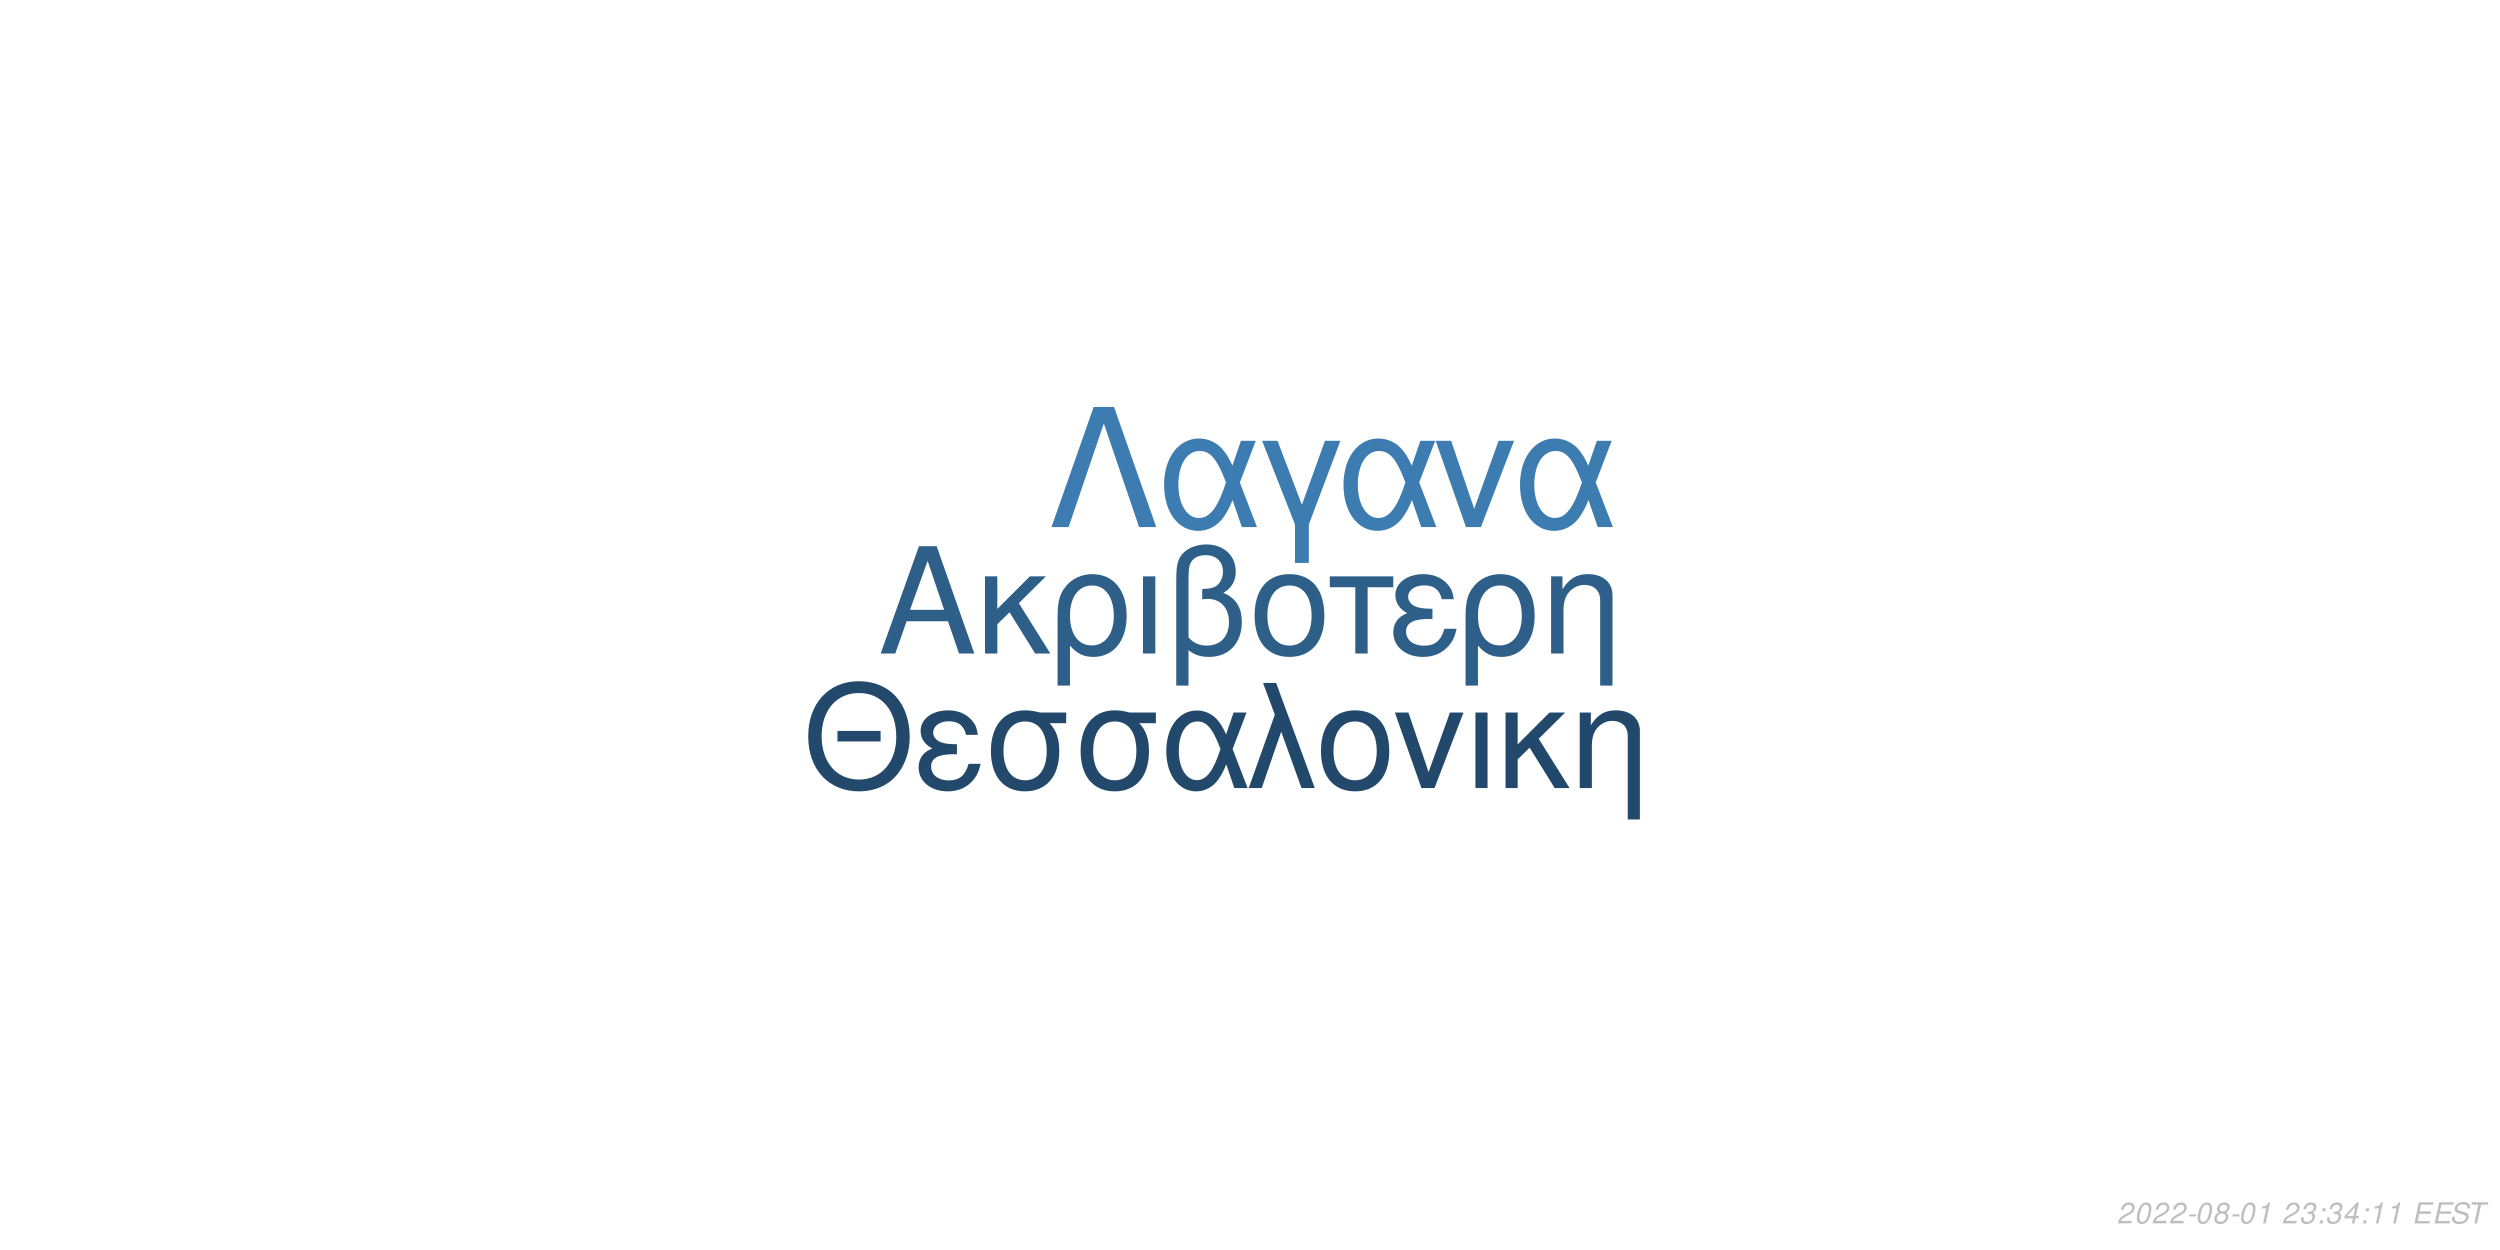
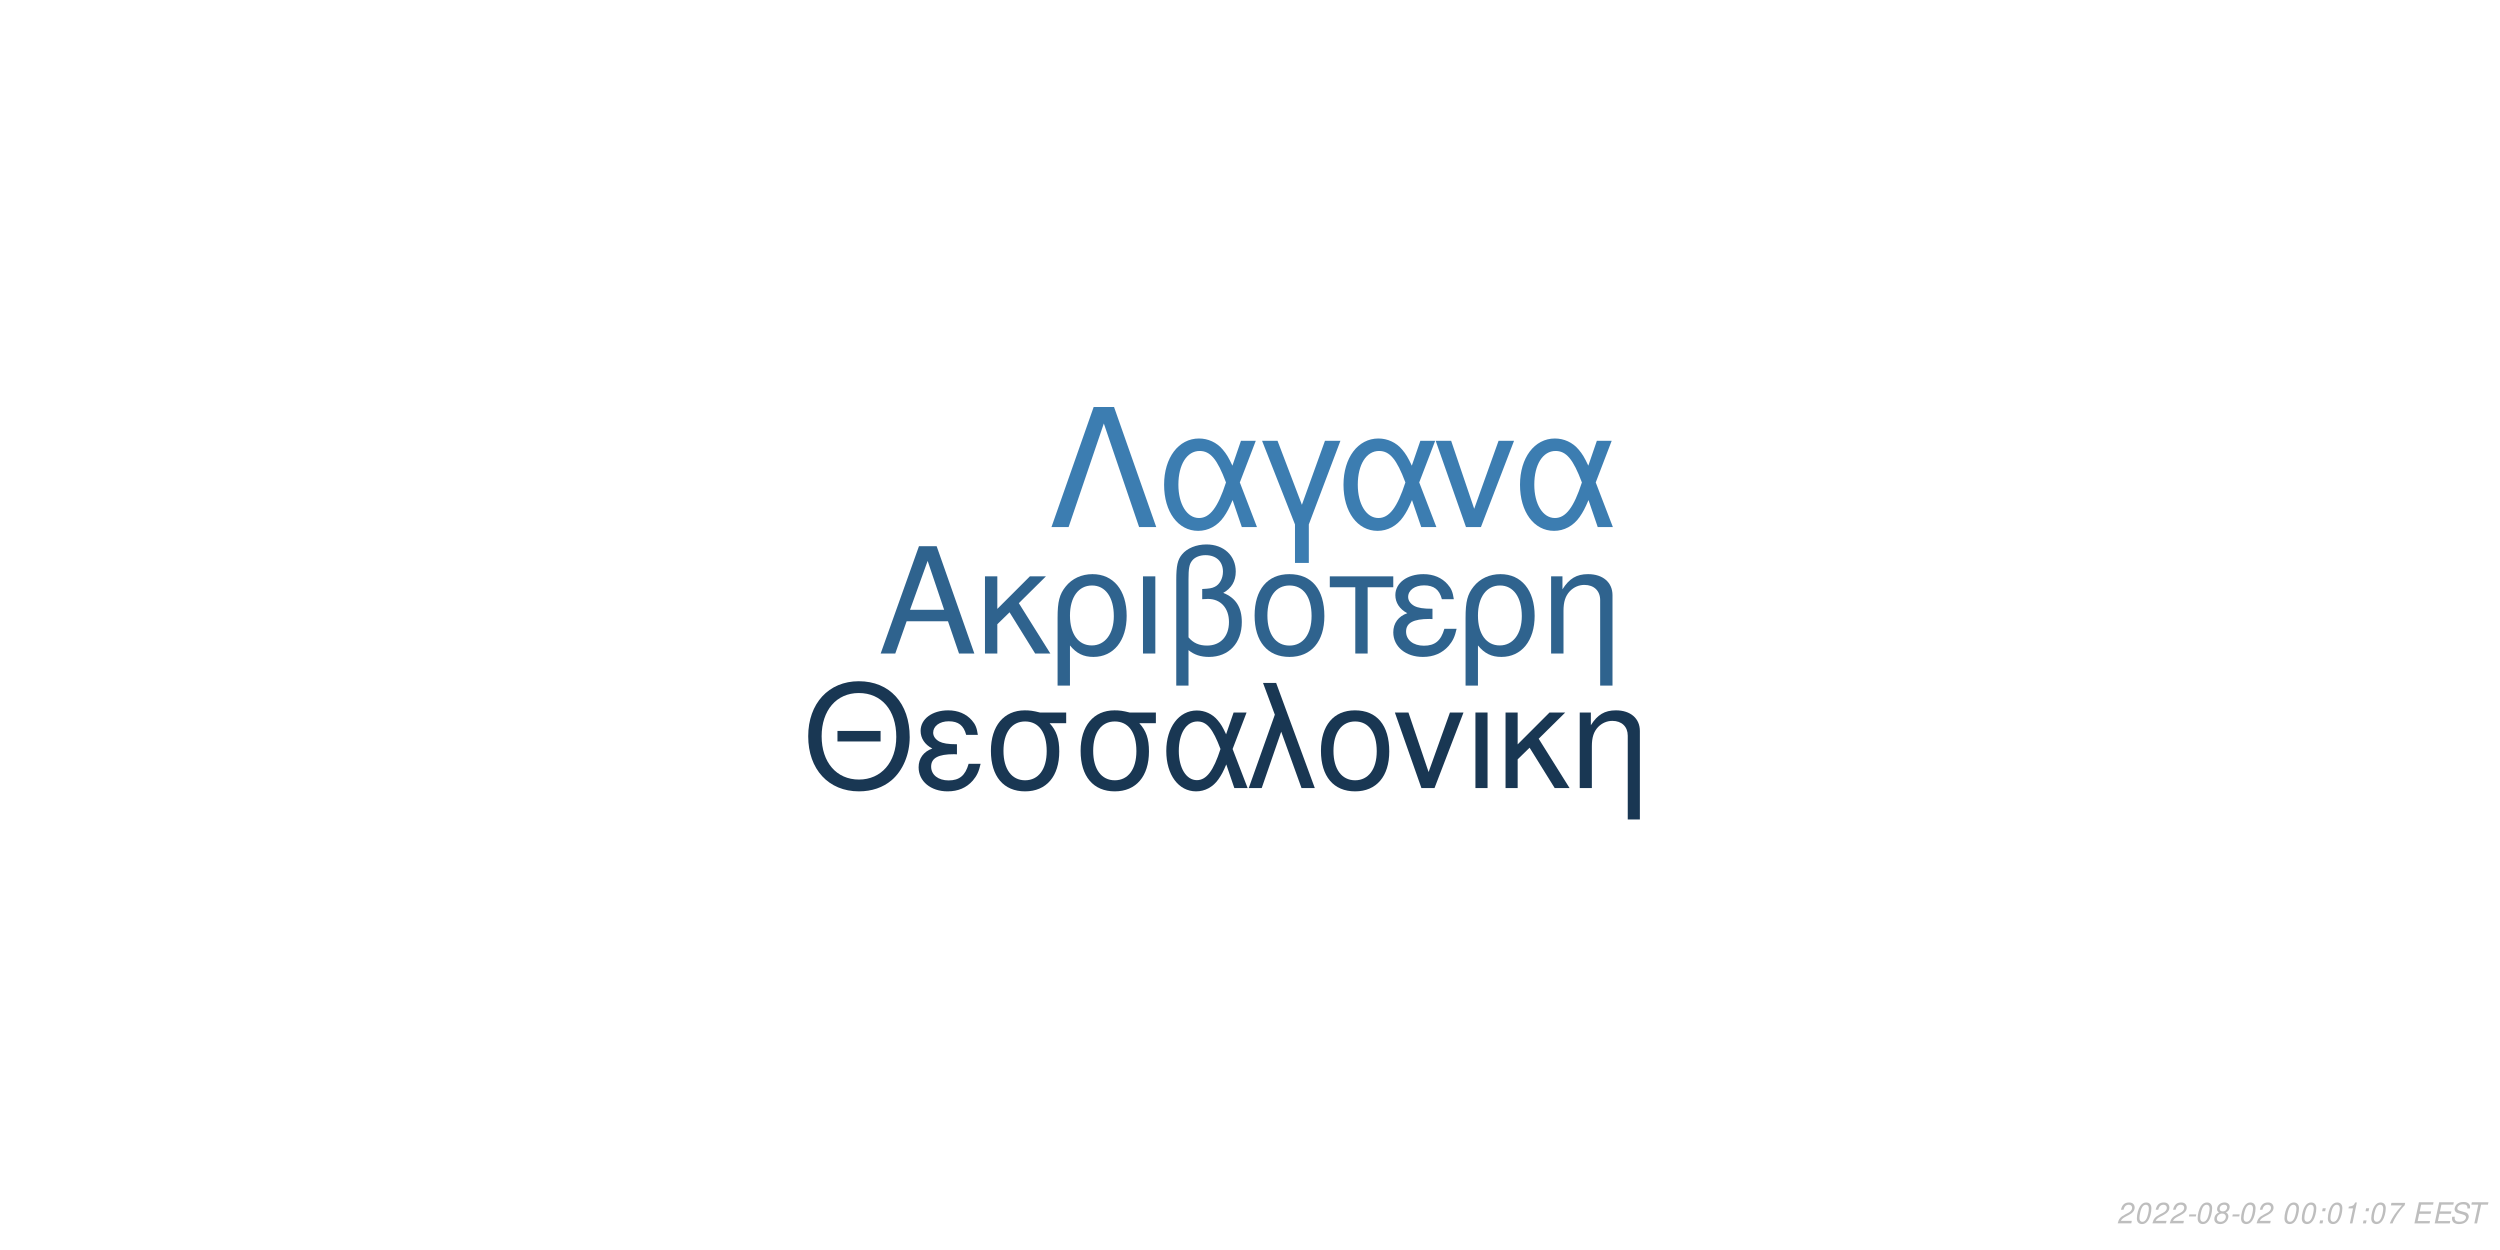
<svg xmlns="http://www.w3.org/2000/svg" xmlns:xlink="http://www.w3.org/1999/xlink" width="864pt" height="432pt" viewBox="0 0 864 432" version="1.1">
  <defs>
    <g>
      <symbol overflow="visible" id="glyph0-0">
        <path style="stroke:none;" d="" />
      </symbol>
      <symbol overflow="visible" id="glyph0-1">
        <path style="stroke:none;" d="M 24.125 -11.141 L 27.938 0 L 33.234 0 L 20.203 -37.094 L 14.094 -37.094 L 0.859 0 L 5.906 0 L 9.828 -11.141 Z M 22.797 -15.109 L 11 -15.109 L 17.094 -32.016 Z M 22.797 -15.109 " />
      </symbol>
      <symbol overflow="visible" id="glyph0-2">
        <path style="stroke:none;" d="M 7.172 -15.422 L 7.172 -26.672 L 2.906 -26.672 L 2.906 0 L 7.172 0 L 7.172 -10.125 L 11.406 -14.25 L 20.25 0 L 25.5 0 L 14.609 -17.406 L 23.969 -26.672 L 18.422 -26.672 Z M 7.172 -15.422 " />
      </symbol>
      <symbol overflow="visible" id="glyph0-3">
        <path style="stroke:none;" d="M 3 11.094 L 7.281 11.094 L 7.281 -2.797 C 9.516 -0.047 11.953 1.172 15.375 1.172 C 22.344 1.172 26.875 -4.422 26.875 -13.031 C 26.875 -21.891 22.297 -27.438 15.062 -27.438 C 11.297 -27.438 7.984 -25.906 5.797 -23.156 C 3.672 -20.516 3 -17.969 3 -12.359 Z M 14.906 -23.516 C 19.547 -23.516 22.438 -19.438 22.438 -12.922 C 22.438 -6.812 19.391 -2.797 14.812 -2.797 C 10.172 -2.797 7.281 -6.766 7.281 -13.125 C 7.281 -19.484 10.234 -23.516 14.906 -23.516 Z M 14.906 -23.516 " />
      </symbol>
      <symbol overflow="visible" id="glyph0-4">
        <path style="stroke:none;" d="M 3.516 0 L 7.781 0 L 7.781 -26.672 L 3.516 -26.672 Z M 3.516 0 " />
      </symbol>
      <symbol overflow="visible" id="glyph0-5">
        <path style="stroke:none;" d="M 4.016 11.094 L 8.25 11.094 L 8.25 -1.172 C 10.172 0.406 12.422 1.172 15.312 1.172 C 22.188 1.172 26.672 -3.609 26.672 -10.891 C 26.672 -15.984 24.578 -19.234 20.25 -20.969 C 23.109 -22.547 24.578 -25.031 24.578 -28.344 C 24.578 -33.844 20.406 -37.703 14.453 -37.703 C 10.938 -37.703 7.734 -36.391 6 -34.25 C 4.484 -32.422 4.016 -30.328 4.016 -25.391 Z M 8.25 -25.656 C 8.25 -29.359 8.5 -30.844 9.469 -32.062 C 10.375 -33.281 12.156 -34 14.094 -34 C 17.812 -34 20.156 -31.812 20.156 -28.297 C 20.156 -25.953 18.984 -23.812 17.297 -23.047 C 16.281 -22.547 15.469 -22.438 12.984 -22.297 L 12.984 -18.781 C 13.734 -18.828 14.344 -18.875 14.969 -18.875 C 19.344 -18.875 22.234 -15.719 22.234 -10.891 C 22.234 -5.906 19.281 -2.75 14.656 -2.75 C 11.953 -2.75 9.922 -3.609 8.25 -5.594 Z M 8.25 -25.656 " />
      </symbol>
      <symbol overflow="visible" id="glyph0-6">
        <path style="stroke:none;" d="M 14.094 -27.438 C 6.562 -27.438 2.094 -22.094 2.094 -13.125 C 2.094 -4.125 6.562 1.172 14.141 1.172 C 21.672 1.172 26.203 -4.172 26.203 -12.922 C 26.203 -22.188 21.828 -27.438 14.094 -27.438 Z M 14.141 -23.516 C 18.938 -23.516 21.781 -19.594 21.781 -12.984 C 21.781 -6.672 18.828 -2.75 14.141 -2.75 C 9.422 -2.75 6.516 -6.672 6.516 -13.125 C 6.516 -19.594 9.422 -23.516 14.141 -23.516 Z M 14.141 -23.516 " />
      </symbol>
      <symbol overflow="visible" id="glyph0-7">
        <path style="stroke:none;" d="M 7.891 0 L 12.156 0 L 12.156 -22.906 L 21.016 -22.906 L 21.016 -26.672 L -0.922 -26.672 L -0.922 -22.906 L 7.891 -22.906 Z M 7.891 0 " />
      </symbol>
      <symbol overflow="visible" id="glyph0-8">
        <path style="stroke:none;" d="M 14.562 -15.469 C 11.344 -15.469 9.562 -15.781 8.297 -16.438 C 6.922 -17.203 6.156 -18.328 6.156 -19.547 C 6.156 -21.891 8.453 -23.562 11.656 -23.562 C 15.062 -23.562 16.953 -22.094 17.812 -18.781 L 21.938 -18.781 C 21.578 -21.266 21.062 -22.5 19.797 -23.922 C 17.812 -26.203 14.906 -27.438 11.453 -27.438 C 5.797 -27.438 1.734 -24.375 1.734 -20.203 C 1.734 -17.609 3.156 -15.375 5.859 -13.938 C 2.797 -12.875 1.016 -10.484 1.016 -7.328 C 1.016 -2.391 5.297 1.172 11.25 1.172 C 14.969 1.172 17.906 -0.109 20.156 -2.641 C 21.578 -4.328 22.297 -5.797 22.906 -8.547 L 18.672 -8.547 C 17.5 -4.422 15.422 -2.703 11.609 -2.703 C 7.938 -2.703 5.438 -4.688 5.438 -7.578 C 5.438 -10.578 7.938 -11.953 13.484 -11.953 C 13.641 -11.953 14.094 -11.953 14.562 -11.906 Z M 14.562 -15.469 " />
      </symbol>
      <symbol overflow="visible" id="glyph0-9">
        <path style="stroke:none;" d="M 3.562 -26.672 L 3.562 0 L 7.844 0 L 7.844 -14.703 C 7.844 -17.906 8.5 -19.891 10.031 -21.531 C 11.406 -22.953 13.188 -23.719 15.062 -23.719 C 18.375 -23.719 20.516 -21.672 20.516 -18.469 L 20.516 11.094 L 24.781 11.094 L 24.781 -20.156 C 24.781 -24.578 21.469 -27.438 16.328 -27.438 C 12.359 -27.438 9.828 -25.906 7.484 -22.188 L 7.484 -26.672 Z M 3.562 -26.672 " />
      </symbol>
      <symbol overflow="visible" id="glyph1-0">
        <path style="stroke:none;" d="" />
      </symbol>
      <symbol overflow="visible" id="glyph1-1">
        <path style="stroke:none;" d="M 26.859 -19.734 L 11.953 -19.734 L 11.953 -16.094 L 26.859 -16.094 Z M 19.328 -36.922 C 8.922 -36.922 1.844 -29.25 1.844 -17.891 C 1.844 -6.484 8.875 1.141 19.391 1.141 C 23.812 1.141 27.703 -0.203 30.641 -2.688 C 34.578 -6.031 36.922 -11.656 36.922 -17.594 C 36.922 -29.297 30 -36.922 19.328 -36.922 Z M 19.328 -32.844 C 27.203 -32.844 32.281 -26.906 32.281 -17.688 C 32.281 -8.922 27.062 -2.938 19.391 -2.938 C 11.609 -2.938 6.484 -8.922 6.484 -17.891 C 6.484 -26.859 11.609 -32.844 19.328 -32.844 Z M 19.328 -32.844 " />
      </symbol>
      <symbol overflow="visible" id="glyph1-2">
        <path style="stroke:none;" d="M 14.25 -15.141 C 11.109 -15.141 9.375 -15.453 8.125 -16.094 C 6.781 -16.844 6.031 -17.938 6.031 -19.141 C 6.031 -21.422 8.266 -23.078 11.406 -23.078 C 14.75 -23.078 16.594 -21.625 17.438 -18.391 L 21.469 -18.391 C 21.125 -20.828 20.625 -22.031 19.391 -23.422 C 17.438 -25.656 14.594 -26.859 11.219 -26.859 C 5.688 -26.859 1.688 -23.875 1.688 -19.781 C 1.688 -17.234 3.094 -15.047 5.734 -13.656 C 2.734 -12.609 1 -10.266 1 -7.172 C 1 -2.344 5.188 1.141 11.016 1.141 C 14.656 1.141 17.547 -0.094 19.734 -2.594 C 21.125 -4.234 21.828 -5.688 22.422 -8.375 L 18.281 -8.375 C 17.141 -4.328 15.094 -2.641 11.359 -2.641 C 7.766 -2.641 5.328 -4.578 5.328 -7.422 C 5.328 -10.359 7.766 -11.703 13.203 -11.703 C 13.359 -11.703 13.797 -11.703 14.25 -11.656 Z M 14.25 -15.141 " />
      </symbol>
      <symbol overflow="visible" id="glyph1-3">
        <path style="stroke:none;" d="M 29 -26.109 L 19.938 -26.109 C 17.594 -26.703 16.438 -26.859 14.703 -26.859 C 7.469 -26.859 2.984 -21.469 2.984 -12.859 C 2.984 -4.031 7.375 1.141 14.797 1.141 C 22.172 1.141 26.609 -4.078 26.609 -12.656 C 26.609 -17.047 25.656 -19.828 23.266 -22.422 L 29 -22.422 Z M 14.797 -23.016 C 19.531 -23.016 22.266 -19.234 22.266 -12.75 C 22.266 -6.531 19.438 -2.688 14.797 -2.688 C 10.172 -2.688 7.328 -6.531 7.328 -12.859 C 7.328 -19.188 10.172 -23.016 14.797 -23.016 Z M 14.797 -23.016 " />
      </symbol>
      <symbol overflow="visible" id="glyph1-4">
        <path style="stroke:none;" d="M 29.344 -26.109 L 24.859 -26.109 L 22.266 -18.578 C 21.125 -21.031 20.484 -22.125 19.328 -23.469 C 17.547 -25.609 14.906 -26.812 12.156 -26.812 C 5.984 -26.812 1.594 -20.984 1.594 -12.812 C 1.594 -4.578 5.828 1.141 11.906 1.141 C 14.953 1.141 17.734 -0.344 19.625 -3.047 C 20.672 -4.531 21.281 -5.688 22.328 -8.172 L 25.109 0 L 29.703 0 L 24.516 -13.5 Z M 20.328 -13.5 C 17.891 -5.922 15.453 -2.734 12.156 -2.734 C 8.516 -2.734 5.922 -6.922 5.922 -12.812 C 5.922 -18.938 8.516 -23.016 12.359 -23.016 C 15.594 -23.016 17.688 -20.531 20.328 -13.5 Z M 20.328 -13.5 " />
      </symbol>
      <symbol overflow="visible" id="glyph1-5">
        <path style="stroke:none;" d="M 1.094 0 L 5.578 0 L 12.312 -19.484 L 19.328 0 L 23.922 0 L 10.562 -36.328 L 6.031 -36.328 L 10.109 -25.359 Z M 1.094 0 " />
      </symbol>
      <symbol overflow="visible" id="glyph1-6">
        <path style="stroke:none;" d="M 13.797 -26.859 C 6.422 -26.859 2.047 -21.625 2.047 -12.859 C 2.047 -4.031 6.422 1.141 13.859 1.141 C 21.234 1.141 25.656 -4.078 25.656 -12.656 C 25.656 -21.719 21.375 -26.859 13.797 -26.859 Z M 13.859 -23.016 C 18.531 -23.016 21.328 -19.188 21.328 -12.703 C 21.328 -6.531 18.438 -2.688 13.859 -2.688 C 9.219 -2.688 6.375 -6.531 6.375 -12.859 C 6.375 -19.188 9.219 -23.016 13.859 -23.016 Z M 13.859 -23.016 " />
      </symbol>
      <symbol overflow="visible" id="glyph1-7">
        <path style="stroke:none;" d="M 14.297 0 L 24.312 -26.109 L 19.625 -26.109 L 12.25 -5.531 L 5.281 -26.109 L 0.594 -26.109 L 9.766 0 Z M 14.297 0 " />
      </symbol>
      <symbol overflow="visible" id="glyph1-8">
        <path style="stroke:none;" d="M 3.438 0 L 7.625 0 L 7.625 -26.109 L 3.438 -26.109 Z M 3.438 0 " />
      </symbol>
      <symbol overflow="visible" id="glyph1-9">
        <path style="stroke:none;" d="M 7.031 -15.094 L 7.031 -26.109 L 2.844 -26.109 L 2.844 0 L 7.031 0 L 7.031 -9.922 L 11.156 -13.953 L 19.828 0 L 24.969 0 L 14.297 -17.047 L 23.469 -26.109 L 18.031 -26.109 Z M 7.031 -15.094 " />
      </symbol>
      <symbol overflow="visible" id="glyph1-10">
        <path style="stroke:none;" d="M 3.484 -26.109 L 3.484 0 L 7.672 0 L 7.672 -14.406 C 7.672 -17.547 8.328 -19.484 9.812 -21.078 C 11.156 -22.469 12.906 -23.219 14.75 -23.219 C 17.984 -23.219 20.078 -21.234 20.078 -18.094 L 20.078 10.859 L 24.266 10.859 L 24.266 -19.734 C 24.266 -24.062 21.031 -26.859 16 -26.859 C 12.109 -26.859 9.609 -25.359 7.328 -21.719 L 7.328 -26.109 Z M 3.484 -26.109 " />
      </symbol>
      <symbol overflow="visible" id="glyph2-0">
        <path style="stroke:none;" d="" />
      </symbol>
      <symbol overflow="visible" id="glyph2-1">
        <path style="stroke:none;" d="M 22.531 -41.484 L 15.484 -41.484 L 0.906 0 L 6.828 0 L 19 -35.797 L 31.188 0 L 37.109 0 Z M 22.531 -41.484 " />
      </symbol>
      <symbol overflow="visible" id="glyph2-2">
        <path style="stroke:none;" d="M 33.516 -29.812 L 28.391 -29.812 L 25.438 -21.219 C 24.125 -24.016 23.391 -25.266 22.078 -26.797 C 20.031 -29.25 17.016 -30.609 13.891 -30.609 C 6.828 -30.609 1.828 -23.953 1.828 -14.625 C 1.828 -5.234 6.656 1.312 13.594 1.312 C 17.078 1.312 20.266 -0.391 22.422 -3.469 C 23.609 -5.172 24.297 -6.484 25.5 -9.328 L 28.688 0 L 33.922 0 L 28 -15.422 Z M 23.219 -15.422 C 20.422 -6.766 17.641 -3.125 13.891 -3.125 C 9.734 -3.125 6.766 -7.906 6.766 -14.625 C 6.766 -21.625 9.734 -26.297 14.109 -26.297 C 17.812 -26.297 20.203 -23.453 23.219 -15.422 Z M 23.219 -15.422 " />
      </symbol>
      <symbol overflow="visible" id="glyph2-3">
        <path style="stroke:none;" d="M 12.062 12.406 L 16.844 12.406 L 16.844 -0.906 L 27.766 -29.812 L 22.422 -29.812 L 14.453 -7.688 L 6.031 -29.812 L 0.688 -29.812 L 12.062 -0.906 Z M 12.062 12.406 " />
      </symbol>
      <symbol overflow="visible" id="glyph2-4">
        <path style="stroke:none;" d="M 16.328 0 L 27.766 -29.812 L 22.422 -29.812 L 14 -6.312 L 6.031 -29.812 L 0.688 -29.812 L 11.156 0 Z M 16.328 0 " />
      </symbol>
      <symbol overflow="visible" id="glyph3-0">
        <path style="stroke:none;" d="" />
      </symbol>
      <symbol overflow="visible" id="glyph3-1">
        <path style="stroke:none;" d="M 5.234 -0.875 L 1.469 -0.875 C 1.641 -1.375 2.203 -1.891 3.109 -2.344 L 4.234 -2.938 C 5.562 -3.625 6.219 -4.469 6.219 -5.484 C 6.219 -5.938 6.062 -6.359 5.797 -6.656 C 5.469 -7.047 4.984 -7.234 4.312 -7.234 C 2.766 -7.234 1.891 -6.453 1.484 -4.734 L 2.375 -4.734 C 2.484 -5.188 2.609 -5.484 2.797 -5.75 C 3.094 -6.203 3.609 -6.453 4.188 -6.453 C 4.891 -6.453 5.344 -6.031 5.344 -5.375 C 5.344 -4.703 4.859 -4.094 4.016 -3.656 L 2.984 -3.125 C 1.234 -2.188 0.797 -1.656 0.344 -0.016 L 5.047 -0.016 Z M 5.234 -0.875 " />
      </symbol>
      <symbol overflow="visible" id="glyph3-2">
        <path style="stroke:none;" d="M 4.203 -7.234 C 3.375 -7.234 2.688 -6.812 2.125 -5.984 C 1.484 -5.047 0.984 -3.188 0.984 -1.734 C 0.984 -1.109 1.172 -0.562 1.484 -0.266 C 1.797 0.047 2.281 0.234 2.766 0.234 C 3.625 0.234 4.281 -0.156 4.859 -1.016 C 5.516 -1.953 6 -3.797 6 -5.266 C 6 -6.5 5.328 -7.234 4.203 -7.234 Z M 4.094 -6.453 C 4.734 -6.453 5.125 -5.984 5.125 -5.156 C 5.125 -4.203 4.781 -2.625 4.406 -1.812 C 3.984 -0.938 3.516 -0.547 2.875 -0.547 C 2.25 -0.547 1.875 -1.031 1.875 -1.828 C 1.875 -2.797 2.203 -4.344 2.594 -5.203 C 2.984 -6.047 3.453 -6.453 4.094 -6.453 Z M 4.094 -6.453 " />
      </symbol>
      <symbol overflow="visible" id="glyph3-3">
        <path style="stroke:none;" d="M 3.516 -3.125 L 1.125 -3.125 L 0.969 -2.406 L 3.359 -2.406 Z M 3.516 -3.125 " />
      </symbol>
      <symbol overflow="visible" id="glyph3-4">
        <path style="stroke:none;" d="M 4.766 -3.797 C 5.078 -3.969 5.234 -4.078 5.438 -4.234 C 5.812 -4.594 6.062 -5.172 6.062 -5.734 C 6.062 -6.625 5.344 -7.234 4.266 -7.234 C 2.812 -7.234 1.703 -6.219 1.703 -4.875 C 1.703 -4.406 1.875 -4.125 2.359 -3.812 C 1.297 -3.312 0.75 -2.516 0.75 -1.469 C 0.75 -0.438 1.547 0.234 2.812 0.234 C 3.656 0.234 4.359 -0.094 4.938 -0.734 C 5.359 -1.234 5.609 -1.859 5.609 -2.438 C 5.609 -3.047 5.312 -3.516 4.766 -3.797 Z M 4.109 -6.453 C 4.797 -6.453 5.188 -6.125 5.188 -5.578 C 5.188 -5.266 5.062 -4.922 4.859 -4.672 C 4.562 -4.312 4.188 -4.156 3.656 -4.156 C 2.984 -4.156 2.594 -4.453 2.594 -4.984 C 2.594 -5.859 3.203 -6.453 4.109 -6.453 Z M 3.453 -3.406 C 4.234 -3.406 4.734 -2.984 4.734 -2.312 C 4.734 -1.312 3.922 -0.547 2.875 -0.547 C 2.125 -0.547 1.625 -0.969 1.625 -1.625 C 1.625 -2.609 2.438 -3.406 3.453 -3.406 Z M 3.453 -3.406 " />
      </symbol>
      <symbol overflow="visible" id="glyph3-5">
+         <path style="stroke:none;" d="" />
+       </symbol>
+       <symbol overflow="visible" id="glyph3-6">
+         <path style="stroke:none;" d="M 2.359 -1.031 L 1.312 -1.031 L 1.094 0 L 2.141 0 Z M 3.266 -5.234 L 2.219 -5.234 L 2 -4.203 L 3.047 -4.203 Z M 3.266 -5.234 " />
+       </symbol>
+       <symbol overflow="visible" id="glyph3-7">
        <path style="stroke:none;" d="M 3.703 -5.188 L 2.594 0 L 3.469 0 L 5.016 -7.234 L 4.438 -7.234 C 3.906 -6.156 3.688 -6.016 2.234 -5.812 L 2.109 -5.188 Z M 3.703 -5.188 " />
      </symbol>
-       <symbol overflow="visible" id="glyph3-6">
-         <path style="stroke:none;" d="" />
-       </symbol>
-       <symbol overflow="visible" id="glyph3-7">
-         <path style="stroke:none;" d="M 2.922 -3.312 C 3.125 -3.344 3.234 -3.344 3.375 -3.344 C 4.203 -3.344 4.688 -3 4.688 -2.406 C 4.688 -1.312 3.906 -0.547 2.781 -0.547 C 2.047 -0.547 1.594 -0.938 1.594 -1.562 C 1.594 -1.719 1.609 -1.844 1.656 -2.094 L 0.766 -2.094 C 0.734 -1.797 0.719 -1.641 0.719 -1.469 C 0.719 -0.375 1.406 0.234 2.641 0.234 C 3.547 0.234 4.297 -0.078 4.812 -0.656 C 5.266 -1.156 5.562 -1.875 5.562 -2.547 C 5.562 -3.125 5.344 -3.453 4.797 -3.734 C 5.641 -4.234 6.016 -4.844 6.016 -5.734 C 6.016 -6.656 5.312 -7.234 4.203 -7.234 C 3.375 -7.234 2.672 -6.938 2.188 -6.375 C 1.891 -6.031 1.703 -5.641 1.516 -4.906 L 2.391 -4.906 C 2.5 -5.359 2.594 -5.594 2.734 -5.812 C 3.047 -6.234 3.516 -6.453 4.078 -6.453 C 4.734 -6.453 5.141 -6.125 5.141 -5.578 C 5.141 -5.188 5.016 -4.797 4.797 -4.547 C 4.516 -4.234 4 -4.062 3.266 -4.062 L 3.078 -4.062 Z M 2.922 -3.312 " />
-       </symbol>
      <symbol overflow="visible" id="glyph3-8">
-         <path style="stroke:none;" d="M 2.359 -1.031 L 1.312 -1.031 L 1.094 0 L 2.141 0 Z M 3.266 -5.234 L 2.219 -5.234 L 2 -4.203 L 3.047 -4.203 Z M 3.266 -5.234 " />
+         <path style="stroke:none;" d="M 6.703 -7.094 L 1.953 -7.094 L 1.766 -6.219 L 5.594 -6.219 C 3.344 -3.688 2.266 -2.109 1.375 0 L 2.344 0 C 3.031 -1.906 4.828 -4.594 6.547 -6.281 Z M 6.703 -7.094 " />
      </symbol>
      <symbol overflow="visible" id="glyph3-9">
-         <path style="stroke:none;" d="M 3.625 -1.75 L 3.266 0 L 4.141 0 L 4.516 -1.75 L 5.562 -1.75 L 5.734 -2.531 L 4.688 -2.531 L 5.688 -7.234 L 5.016 -7.234 L 0.844 -2.672 L 0.641 -1.75 Z M 3.797 -2.531 L 1.594 -2.531 L 4.469 -5.703 Z M 3.797 -2.531 " />
+         <path style="stroke:none;" d="M 2.547 -3.312 L 6.5 -3.312 L 6.688 -4.141 L 2.719 -4.141 L 3.219 -6.469 L 7.344 -6.469 L 7.516 -7.297 L 2.453 -7.297 L 0.906 0 L 6.125 0 L 6.297 -0.812 L 2.016 -0.812 Z M 2.547 -3.312 " />
      </symbol>
      <symbol overflow="visible" id="glyph3-10">
-         <path style="stroke:none;" d="M 2.547 -3.312 L 6.5 -3.312 L 6.688 -4.141 L 2.719 -4.141 L 3.219 -6.469 L 7.344 -6.469 L 7.516 -7.297 L 2.453 -7.297 L 0.906 0 L 6.125 0 L 6.297 -0.812 L 2.016 -0.812 Z M 2.547 -3.312 " />
+         <path style="stroke:none;" d="M 7.062 -5.156 C 7.125 -5.438 7.141 -5.562 7.141 -5.703 C 7.141 -6.156 6.938 -6.594 6.594 -6.891 C 6.188 -7.25 5.656 -7.406 4.875 -7.406 C 3.844 -7.406 3.047 -7.125 2.5 -6.562 C 2.094 -6.141 1.781 -5.438 1.781 -4.922 C 1.781 -4.297 2.219 -3.766 2.891 -3.562 L 4.594 -3.094 C 5.406 -2.859 5.734 -2.578 5.734 -2.094 C 5.734 -1.781 5.547 -1.406 5.266 -1.141 C 4.844 -0.766 4.266 -0.578 3.453 -0.578 C 2.328 -0.578 1.812 -0.984 1.812 -1.906 C 1.812 -2.047 1.812 -2.125 1.844 -2.312 L 0.984 -2.312 C 0.906 -2.062 0.891 -1.906 0.891 -1.688 C 0.891 -0.484 1.797 0.234 3.297 0.234 C 4.359 0.234 5.234 -0.062 5.812 -0.609 C 6.344 -1.078 6.688 -1.797 6.688 -2.375 C 6.688 -2.641 6.609 -2.906 6.453 -3.156 C 6.234 -3.5 5.938 -3.703 5.469 -3.828 L 3.75 -4.312 C 2.984 -4.547 2.734 -4.734 2.734 -5.188 C 2.734 -5.547 2.875 -5.844 3.188 -6.109 C 3.547 -6.438 4.031 -6.594 4.703 -6.594 C 5.266 -6.594 5.688 -6.484 5.906 -6.297 C 6.094 -6.125 6.219 -5.797 6.219 -5.516 C 6.219 -5.422 6.203 -5.344 6.188 -5.156 Z M 7.062 -5.156 " />
      </symbol>
      <symbol overflow="visible" id="glyph3-11">
-         <path style="stroke:none;" d="M 7.062 -5.156 C 7.125 -5.438 7.141 -5.562 7.141 -5.703 C 7.141 -6.156 6.938 -6.594 6.594 -6.891 C 6.188 -7.25 5.656 -7.406 4.875 -7.406 C 3.844 -7.406 3.047 -7.125 2.5 -6.562 C 2.094 -6.141 1.781 -5.438 1.781 -4.922 C 1.781 -4.297 2.219 -3.766 2.891 -3.562 L 4.594 -3.094 C 5.406 -2.859 5.734 -2.578 5.734 -2.094 C 5.734 -1.781 5.547 -1.406 5.266 -1.141 C 4.844 -0.766 4.266 -0.578 3.453 -0.578 C 2.328 -0.578 1.812 -0.984 1.812 -1.906 C 1.812 -2.047 1.812 -2.125 1.844 -2.312 L 0.984 -2.312 C 0.906 -2.062 0.891 -1.906 0.891 -1.688 C 0.891 -0.484 1.797 0.234 3.297 0.234 C 4.359 0.234 5.234 -0.062 5.812 -0.609 C 6.344 -1.078 6.688 -1.797 6.688 -2.375 C 6.688 -2.641 6.609 -2.906 6.453 -3.156 C 6.234 -3.5 5.938 -3.703 5.469 -3.828 L 3.75 -4.312 C 2.984 -4.547 2.734 -4.734 2.734 -5.188 C 2.734 -5.547 2.875 -5.844 3.188 -6.109 C 3.547 -6.438 4.031 -6.594 4.703 -6.594 C 5.266 -6.594 5.688 -6.484 5.906 -6.297 C 6.094 -6.125 6.219 -5.797 6.219 -5.516 C 6.219 -5.422 6.203 -5.344 6.188 -5.156 Z M 7.062 -5.156 " />
-       </symbol>
-       <symbol overflow="visible" id="glyph3-12">
        <path style="stroke:none;" d="M 4.938 -6.469 L 7.312 -6.469 L 7.484 -7.297 L 1.75 -7.297 L 1.578 -6.469 L 3.984 -6.469 L 2.609 0 L 3.547 0 Z M 4.938 -6.469 " />
      </symbol>
    </g>
  </defs>
  <g id="surface1">
    <rect x="0" y="0" width="864" height="432" style="fill:rgb(100%,100%,100%);fill-opacity:1;stroke:none;" />
-     <g style="fill:rgb(17.647%,37.255%,53.725%);fill-opacity:1;">
+     <g style="fill:rgb(18.431%,38.824%,55.686%);fill-opacity:1;">
      <use xlink:href="#glyph0-1" x="303.5" y="225.861" />
      <use xlink:href="#glyph0-2" x="337.5" y="225.861" />
      <use xlink:href="#glyph0-3" x="362.5" y="225.861" />
      <use xlink:href="#glyph0-4" x="391.5" y="225.861" />
      <use xlink:href="#glyph0-5" x="402.5" y="225.861" />
      <use xlink:href="#glyph0-6" x="431.5" y="225.861" />
      <use xlink:href="#glyph0-7" x="460.5" y="225.861" />
      <use xlink:href="#glyph0-8" x="480.5" y="225.861" />
      <use xlink:href="#glyph0-3" x="503.5" y="225.861" />
      <use xlink:href="#glyph0-9" x="532.5" y="225.861" />
    </g>
-     <g style="fill:rgb(13.333%,28.627%,41.961%);fill-opacity:1;">
+     <g style="fill:rgb(9.804%,21.569%,32.549%);fill-opacity:1;">
      <use xlink:href="#glyph1-1" x="277.473" y="272.354" />
      <use xlink:href="#glyph1-2" x="316.473" y="272.354" />
      <use xlink:href="#glyph1-3" x="339.473" y="272.354" />
      <use xlink:href="#glyph1-3" x="370.473" y="272.354" />
      <use xlink:href="#glyph1-4" x="401.473" y="272.354" />
      <use xlink:href="#glyph1-5" x="430.473" y="272.354" />
      <use xlink:href="#glyph1-6" x="454.473" y="272.354" />
      <use xlink:href="#glyph1-7" x="481.473" y="272.354" />
      <use xlink:href="#glyph1-8" x="506.473" y="272.354" />
      <use xlink:href="#glyph1-9" x="517.473" y="272.354" />
      <use xlink:href="#glyph1-10" x="542.473" y="272.354" />
    </g>
-     <g style="fill:rgb(23.529%,48.627%,69.02%);fill-opacity:1;">
+     <g style="fill:rgb(23.529%,49.02%,69.412%);fill-opacity:1;">
      <use xlink:href="#glyph2-1" x="362.484" y="182.152" />
      <use xlink:href="#glyph2-2" x="400.484" y="182.152" />
      <use xlink:href="#glyph2-3" x="435.484" y="182.152" />
      <use xlink:href="#glyph2-2" x="462.484" y="182.152" />
      <use xlink:href="#glyph2-4" x="495.484" y="182.152" />
      <use xlink:href="#glyph2-2" x="523.484" y="182.152" />
    </g>
    <g style="fill:rgb(74.51%,74.51%,74.51%);fill-opacity:1;">
      <use xlink:href="#glyph3-1" x="731.52" y="422.81" />
      <use xlink:href="#glyph3-2" x="737.52" y="422.81" />
      <use xlink:href="#glyph3-1" x="743.52" y="422.81" />
      <use xlink:href="#glyph3-1" x="749.52" y="422.81" />
      <use xlink:href="#glyph3-3" x="755.52" y="422.81" />
      <use xlink:href="#glyph3-2" x="758.52" y="422.81" />
      <use xlink:href="#glyph3-4" x="764.52" y="422.81" />
      <use xlink:href="#glyph3-3" x="770.52" y="422.81" />
      <use xlink:href="#glyph3-2" x="773.52" y="422.81" />
-       <use xlink:href="#glyph3-5" x="779.52" y="422.81" />
-       <use xlink:href="#glyph3-6" x="785.52" y="422.81" />
-       <use xlink:href="#glyph3-1" x="788.52" y="422.81" />
-       <use xlink:href="#glyph3-7" x="794.52" y="422.81" />
-       <use xlink:href="#glyph3-8" x="800.52" y="422.81" />
-       <use xlink:href="#glyph3-7" x="803.52" y="422.81" />
-       <use xlink:href="#glyph3-9" x="809.52" y="422.81" />
-       <use xlink:href="#glyph3-8" x="815.52" y="422.81" />
-       <use xlink:href="#glyph3-5" x="818.52" y="422.81" />
-       <use xlink:href="#glyph3-5" x="824.52" y="422.81" />
-       <use xlink:href="#glyph3-6" x="830.52" y="422.81" />
-       <use xlink:href="#glyph3-10" x="833.52" y="422.81" />
-       <use xlink:href="#glyph3-10" x="840.52" y="422.81" />
-       <use xlink:href="#glyph3-11" x="846.52" y="422.81" />
-       <use xlink:href="#glyph3-12" x="852.52" y="422.81" />
+       <use xlink:href="#glyph3-1" x="779.52" y="422.81" />
+       <use xlink:href="#glyph3-5" x="785.52" y="422.81" />
+       <use xlink:href="#glyph3-2" x="788.52" y="422.81" />
+       <use xlink:href="#glyph3-2" x="794.52" y="422.81" />
+       <use xlink:href="#glyph3-6" x="800.52" y="422.81" />
+       <use xlink:href="#glyph3-2" x="803.52" y="422.81" />
+       <use xlink:href="#glyph3-7" x="809.52" y="422.81" />
+       <use xlink:href="#glyph3-6" x="815.52" y="422.81" />
+       <use xlink:href="#glyph3-2" x="818.52" y="422.81" />
+       <use xlink:href="#glyph3-8" x="824.52" y="422.81" />
+       <use xlink:href="#glyph3-5" x="830.52" y="422.81" />
+       <use xlink:href="#glyph3-9" x="833.52" y="422.81" />
+       <use xlink:href="#glyph3-9" x="840.52" y="422.81" />
+       <use xlink:href="#glyph3-10" x="846.52" y="422.81" />
+       <use xlink:href="#glyph3-11" x="852.52" y="422.81" />
    </g>
  </g>
</svg>
